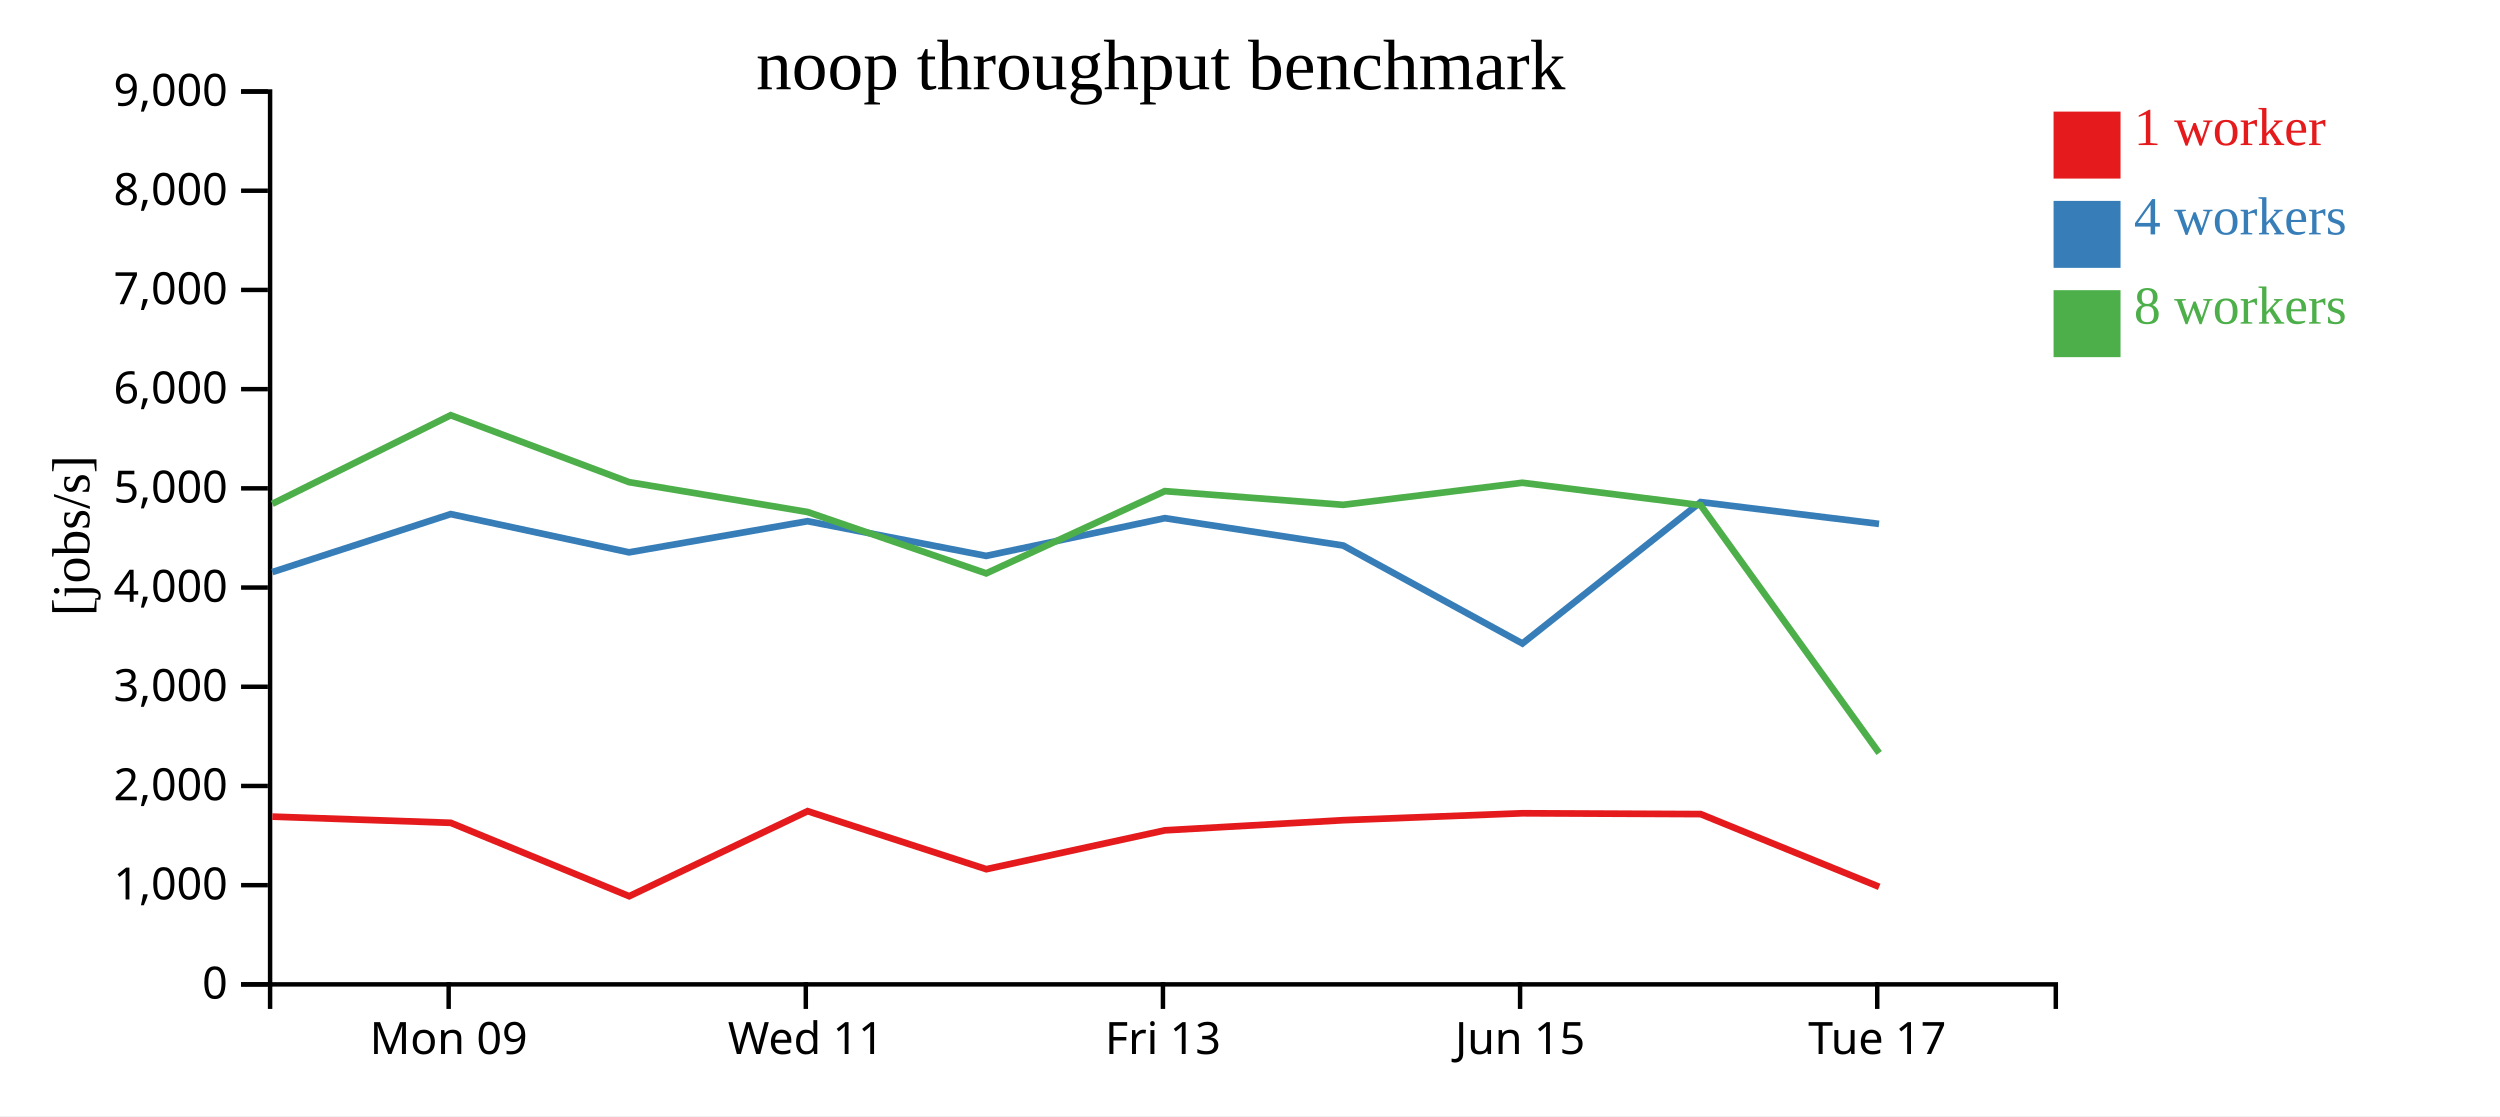
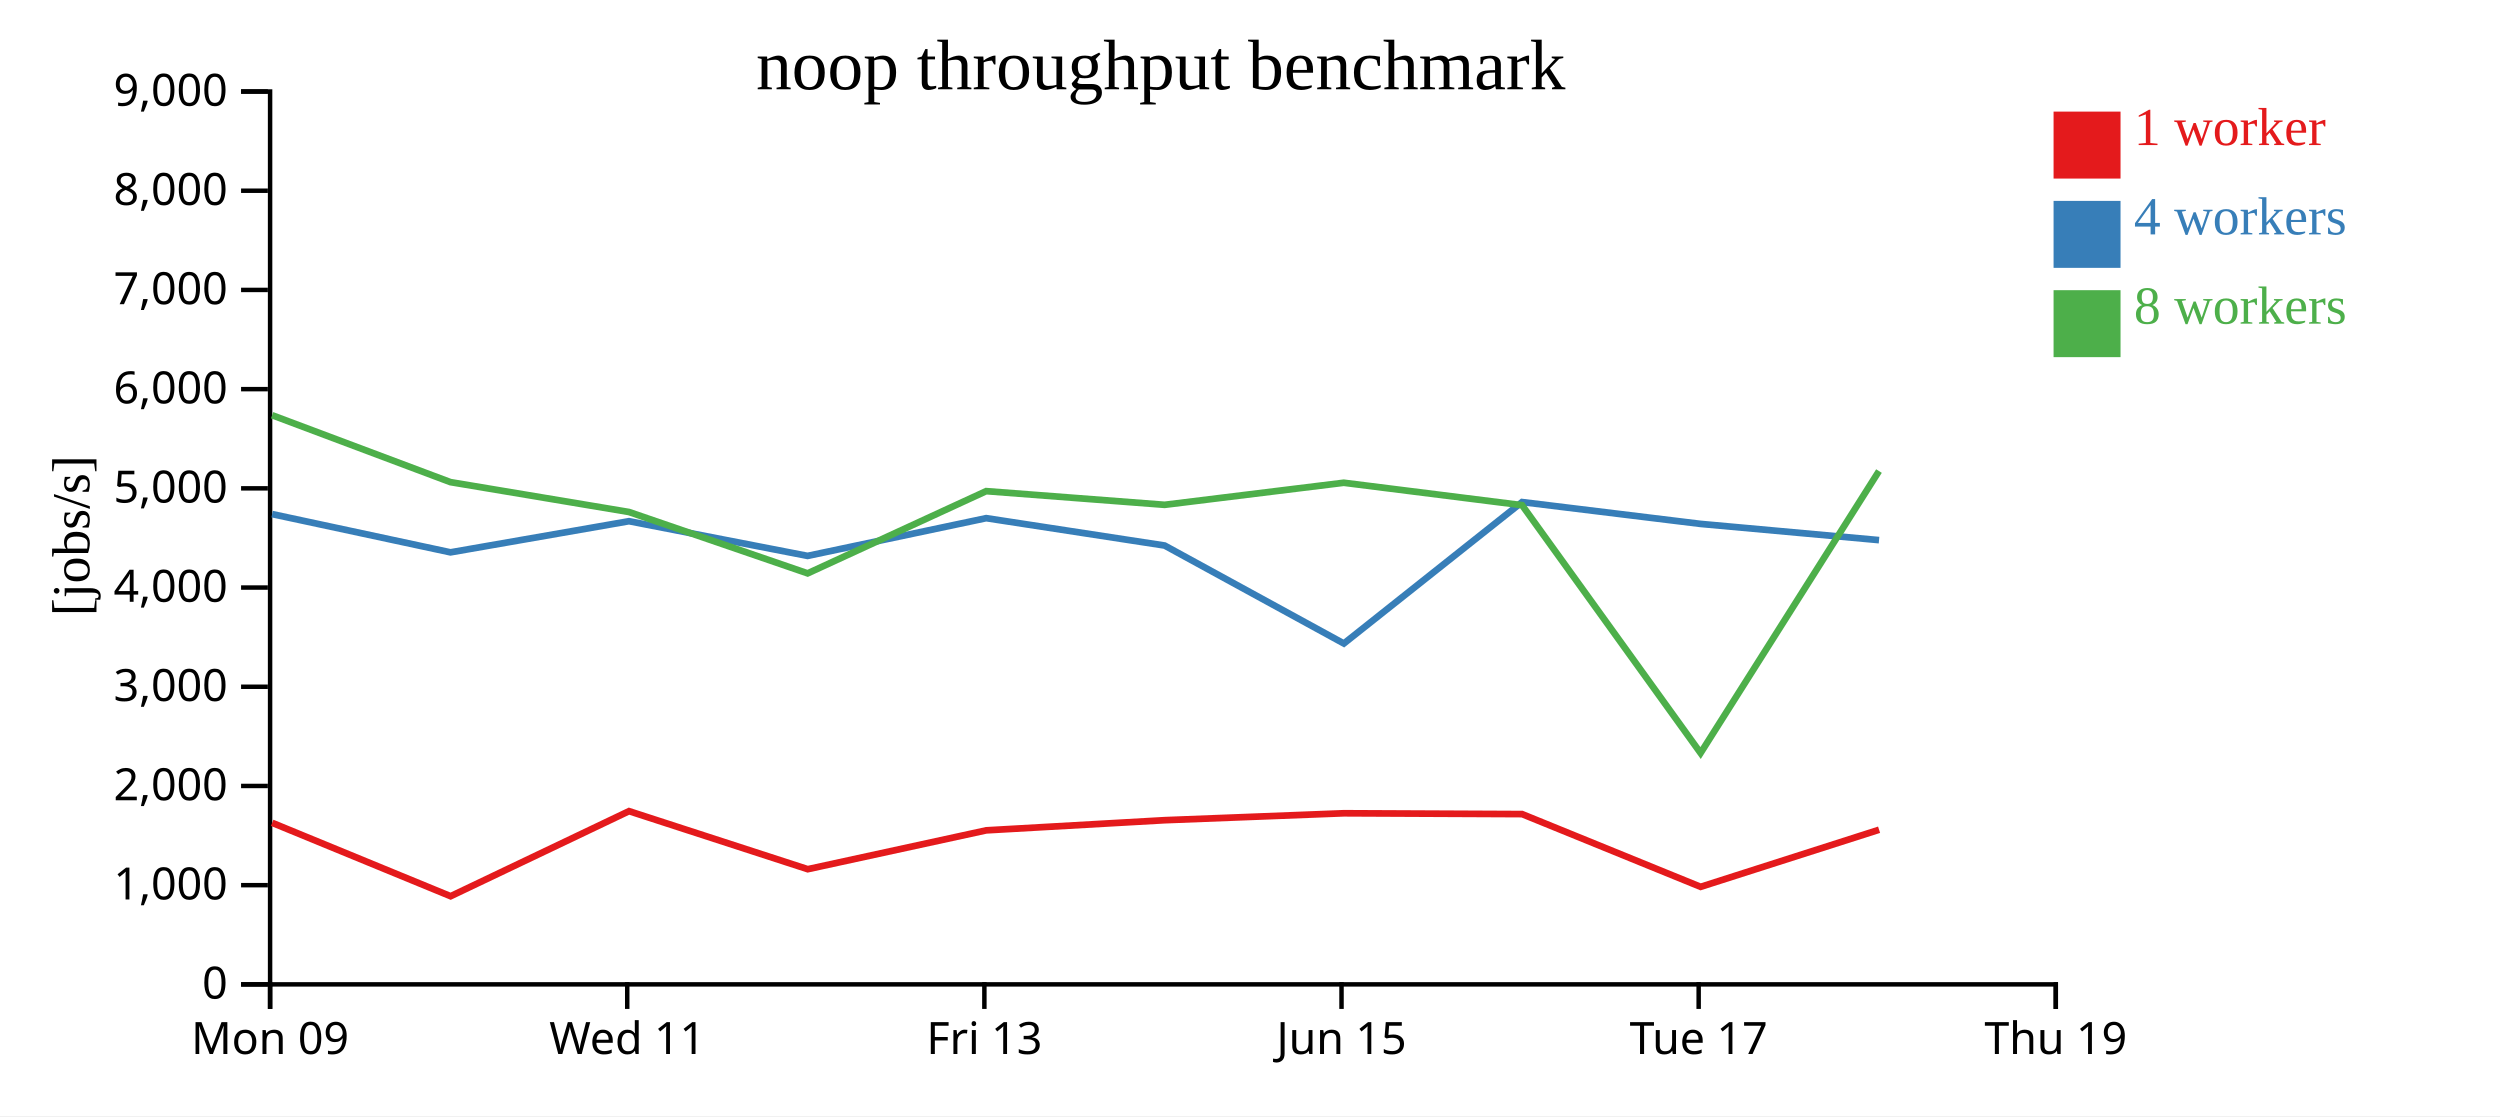
<svg xmlns="http://www.w3.org/2000/svg" width="560" height="250">
  <rect width="100%" height="100%" fill="white" />
  <g transform="translate(60,20)">
    <g transform="translate(0,200)" fill="none" font-size="10" font-family="sans-serif" text-anchor="middle">
      <path class="domain" stroke="currentColor" d="M0.5,6V0.5H400.5V6" />
-       <g class="tick" opacity="1" transform="translate(40.5,0)">
+       <g class="tick" opacity="1" transform="translate(0.5,0)">
        <line stroke="currentColor" y2="6" />
        <text fill="currentColor" y="9" dy="0.71em">Mon 09</text>
      </g>
-       <g class="tick" opacity="1" transform="translate(120.5,0)">
+       <g class="tick" opacity="1" transform="translate(80.5,0)">
        <line stroke="currentColor" y2="6" />
        <text fill="currentColor" y="9" dy="0.71em">Wed 11</text>
      </g>
-       <g class="tick" opacity="1" transform="translate(200.5,0)">
+       <g class="tick" opacity="1" transform="translate(160.5,0)">
        <line stroke="currentColor" y2="6" />
        <text fill="currentColor" y="9" dy="0.71em">Fri 13</text>
      </g>
-       <g class="tick" opacity="1" transform="translate(280.5,0)">
+       <g class="tick" opacity="1" transform="translate(240.5,0)">
        <line stroke="currentColor" y2="6" />
        <text fill="currentColor" y="9" dy="0.71em">Jun 15</text>
      </g>
-       <g class="tick" opacity="1" transform="translate(360.5,0)">
+       <g class="tick" opacity="1" transform="translate(320.5,0)">
        <line stroke="currentColor" y2="6" />
        <text fill="currentColor" y="9" dy="0.71em">Tue 17</text>
+       </g>
+       <g class="tick" opacity="1" transform="translate(400.5,0)">
+         <line stroke="currentColor" y2="6" />
+         <text fill="currentColor" y="9" dy="0.71em">Thu 19</text>
      </g>
    </g>
    <g fill="none" font-size="10" font-family="sans-serif" text-anchor="end">
      <path class="domain" stroke="currentColor" d="M-6,200.5H0.5V0.5H-6" />
      <g class="tick" opacity="1" transform="translate(0,200.5)">
        <line stroke="currentColor" x2="-6" />
        <text fill="currentColor" x="-9" dy="0.32em">0</text>
      </g>
      <g class="tick" opacity="1" transform="translate(0,178.2778)">
        <line stroke="currentColor" x2="-6" />
        <text fill="currentColor" x="-9" dy="0.32em">1,000</text>
      </g>
      <g class="tick" opacity="1" transform="translate(0,156.0556)">
        <line stroke="currentColor" x2="-6" />
        <text fill="currentColor" x="-9" dy="0.32em">2,000</text>
      </g>
      <g class="tick" opacity="1" transform="translate(0,133.8333)">
        <line stroke="currentColor" x2="-6" />
        <text fill="currentColor" x="-9" dy="0.32em">3,000</text>
      </g>
      <g class="tick" opacity="1" transform="translate(0,111.6111)">
        <line stroke="currentColor" x2="-6" />
        <text fill="currentColor" x="-9" dy="0.32em">4,000</text>
      </g>
      <g class="tick" opacity="1" transform="translate(0,89.38889)">
        <line stroke="currentColor" x2="-6" />
        <text fill="currentColor" x="-9" dy="0.32em">5,000</text>
      </g>
      <g class="tick" opacity="1" transform="translate(0,67.16667)">
        <line stroke="currentColor" x2="-6" />
        <text fill="currentColor" x="-9" dy="0.32em">6,000</text>
      </g>
      <g class="tick" opacity="1" transform="translate(0,44.94444)">
        <line stroke="currentColor" x2="-6" />
        <text fill="currentColor" x="-9" dy="0.32em">7,000</text>
      </g>
      <g class="tick" opacity="1" transform="translate(0,22.72222)">
        <line stroke="currentColor" x2="-6" />
        <text fill="currentColor" x="-9" dy="0.32em">8,000</text>
      </g>
      <g class="tick" opacity="1" transform="translate(0,0.5)">
        <line stroke="currentColor" x2="-6" />
        <text fill="currentColor" x="-9" dy="0.32em">9,000</text>
      </g>
    </g>
    <text text-anchor="middle" style="font-size: 12px" transform="rotate(-90)" y="-40" x="-100">[jobs/s]</text>
    <text text-anchor="middle" style="font-size: 16px" y="0" x="200">noop throughput benchmark</text>
-     <path class="line" fill="none" stroke="#e41a1c" stroke-width="1.5" d="M0.998,162.922L40.966,164.312L80.939,180.752L120.905,161.699L160.933,174.699L200.915,165.997L240.884,163.724L281.011,162.172L320.95,162.358L360.937,178.652" />
-     <path class="line" fill="none" stroke="#377eb8" stroke-width="1.5" d="M0.992,108.147L40.957,95.158L80.906,103.726L120.898,96.749L160.894,104.521L200.905,96.068L240.879,102.2L281.022,124.143L320.94,92.465L360.904,97.352" />
-     <path class="line" fill="none" stroke="#4daf4a" stroke-width="1.5" d="M0.986,92.859L40.954,73.01L80.895,87.997L120.898,94.691L160.911,108.432L200.903,90.017L240.874,93.081L281.005,88.137L320.942,93.16L360.93,148.681" />
+     <path class="line" fill="none" stroke="#e41a1c" stroke-width="1.5" d="M0.966,164.312L40.939,180.752L80.905,161.699L120.933,174.699L160.915,165.997L200.884,163.724L241.011,162.172L280.95,162.358L320.937,178.652L360.915,165.863" />
+     <path class="line" fill="none" stroke="#377eb8" stroke-width="1.5" d="M0.957,95.158L40.906,103.726L80.898,96.749L120.894,104.521L160.905,96.068L200.879,102.2L241.022,124.143L280.94,92.465L320.904,97.352L360.906,100.988" />
+     <path class="line" fill="none" stroke="#4daf4a" stroke-width="1.5" d="M0.954,73.01L40.895,87.997L80.898,94.691L120.911,108.432L160.903,90.017L200.874,93.081L241.005,88.137L280.942,93.16L320.93,148.681L360.892,85.518" />
    <rect class="dot" x="400" y="5" width="15" height="15" style="fill: #e41a1c;" />
    <rect class="dot" x="400" y="25" width="15" height="15" style="fill: #377eb8;" />
    <rect class="dot" x="400" y="45" width="15" height="15" style="fill: #4daf4a;" />
    <text class="label" x="418" y="12.5" style="fill: #e41a1c; alignment-baseline: middle;" text-anchor="left">1 worker</text>
    <text class="label" x="418" y="32.5" style="fill: #377eb8; alignment-baseline: middle;" text-anchor="left">4 workers</text>
    <text class="label" x="418" y="52.5" style="fill: #4daf4a; alignment-baseline: middle;" text-anchor="left">8 workers</text>
  </g>
</svg>
